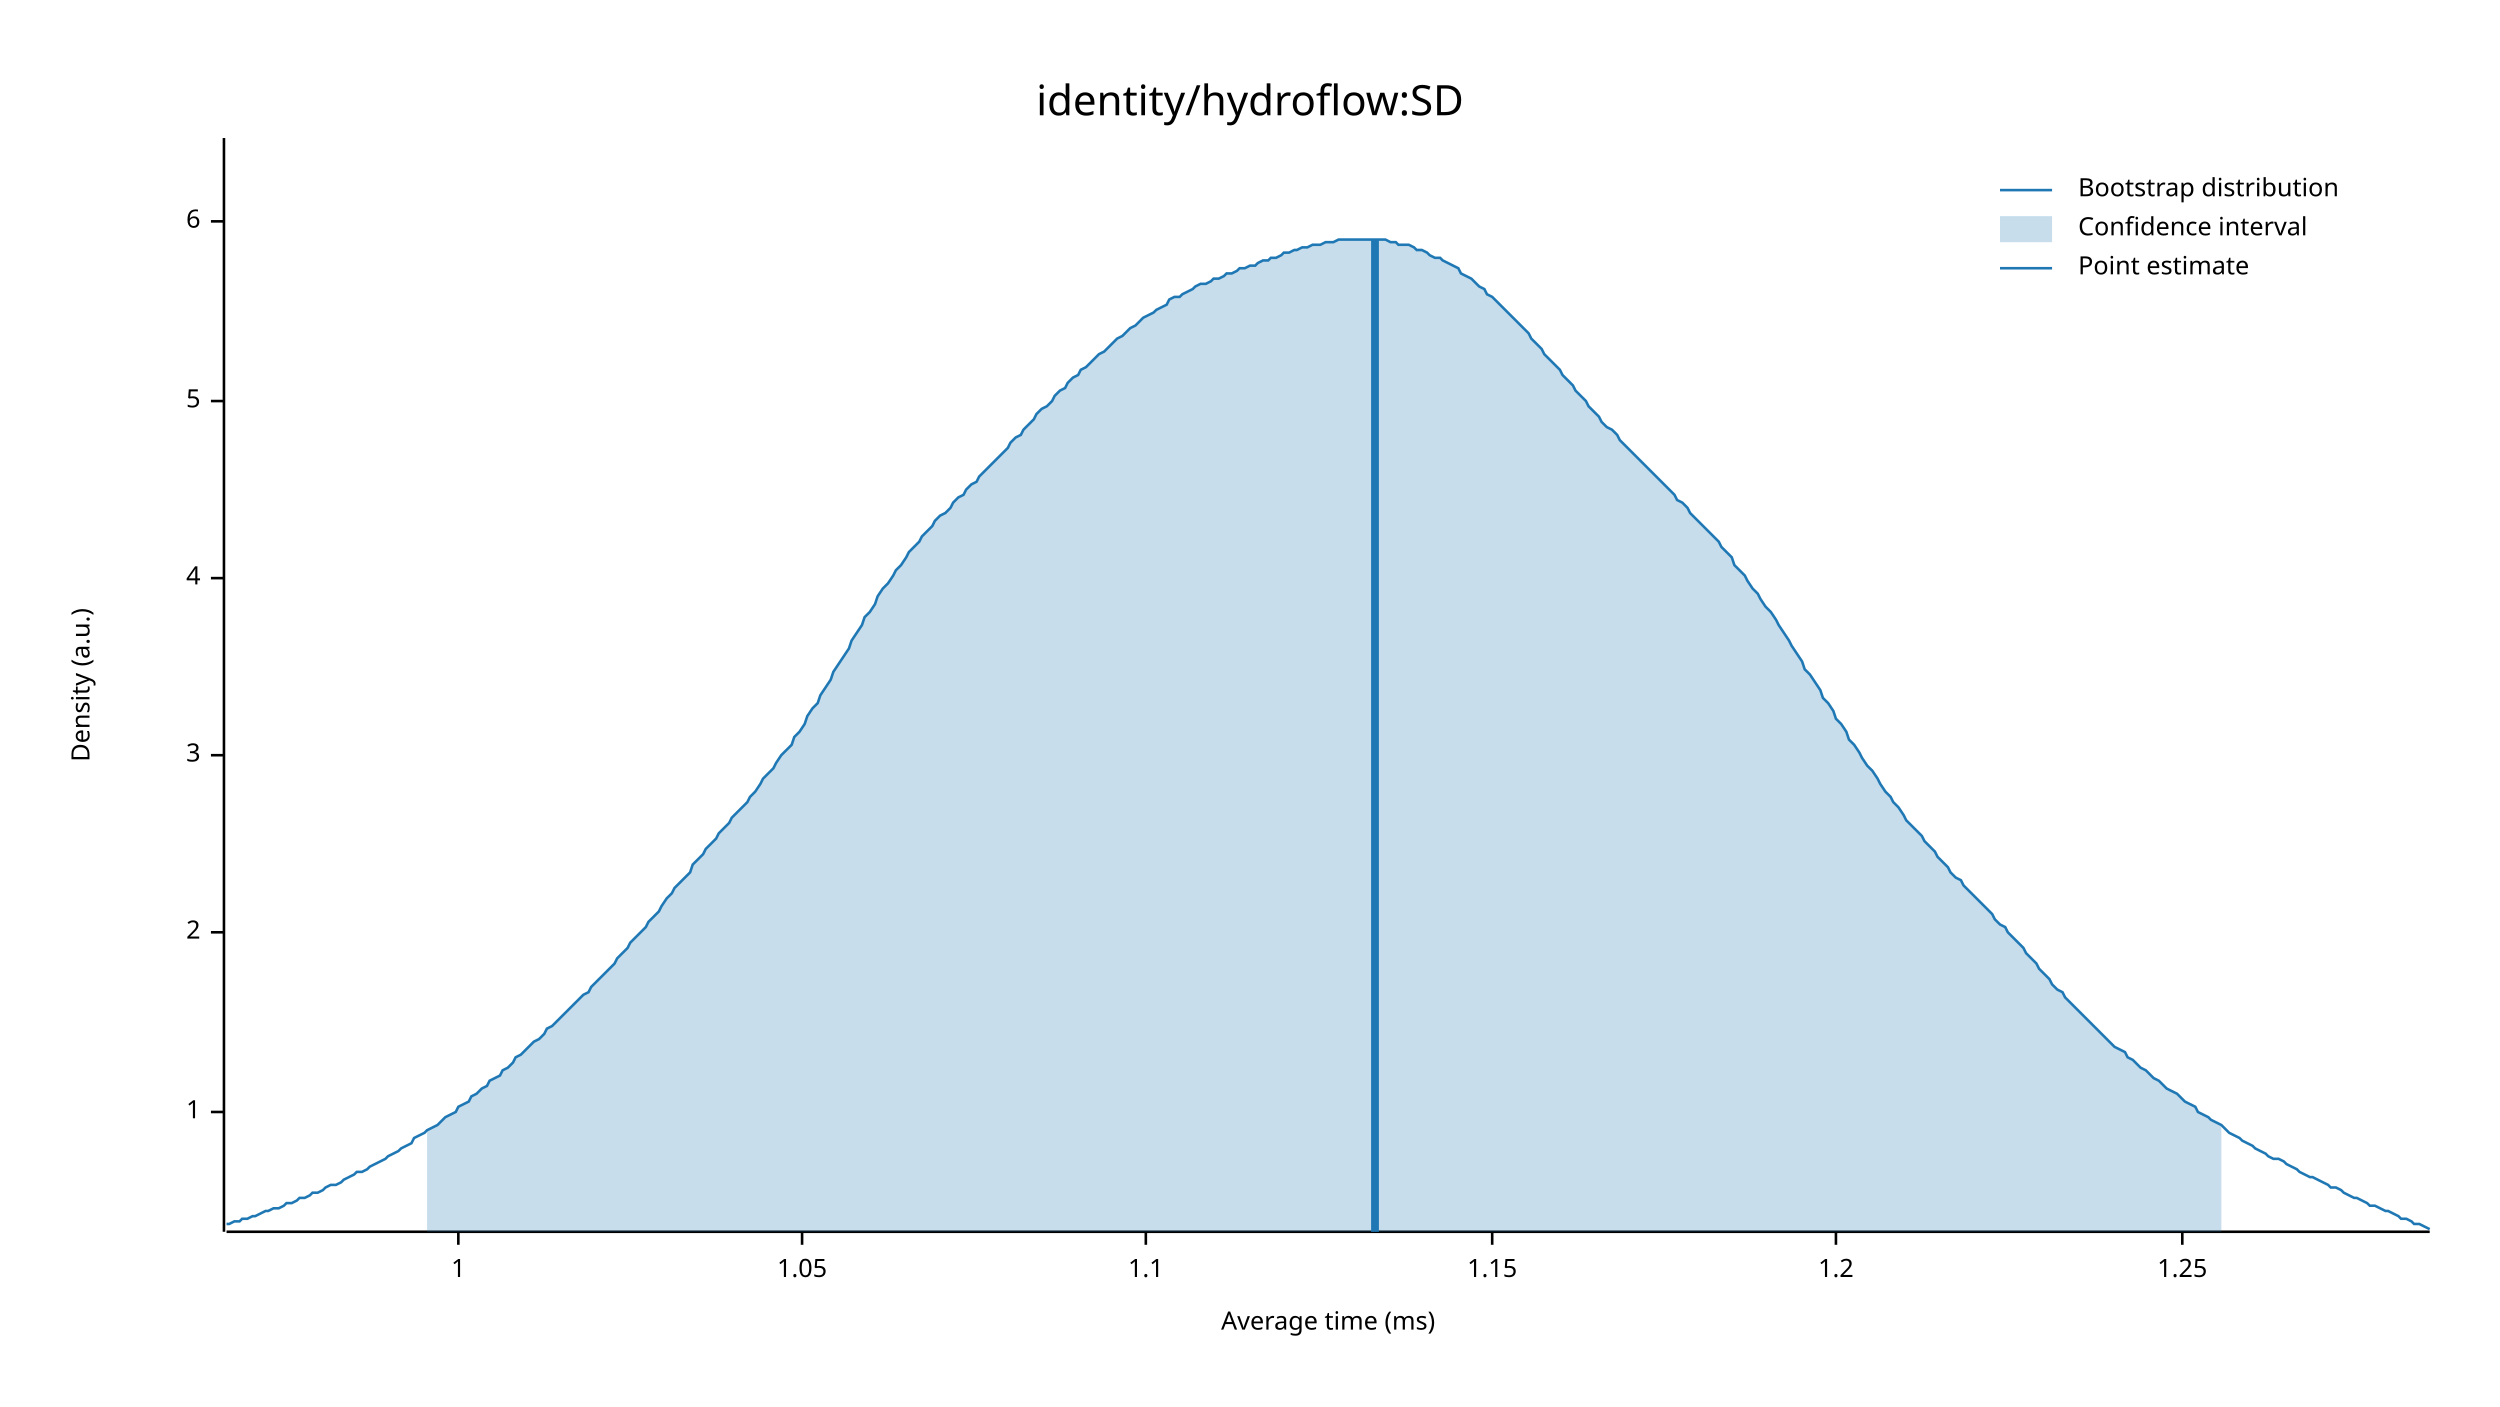
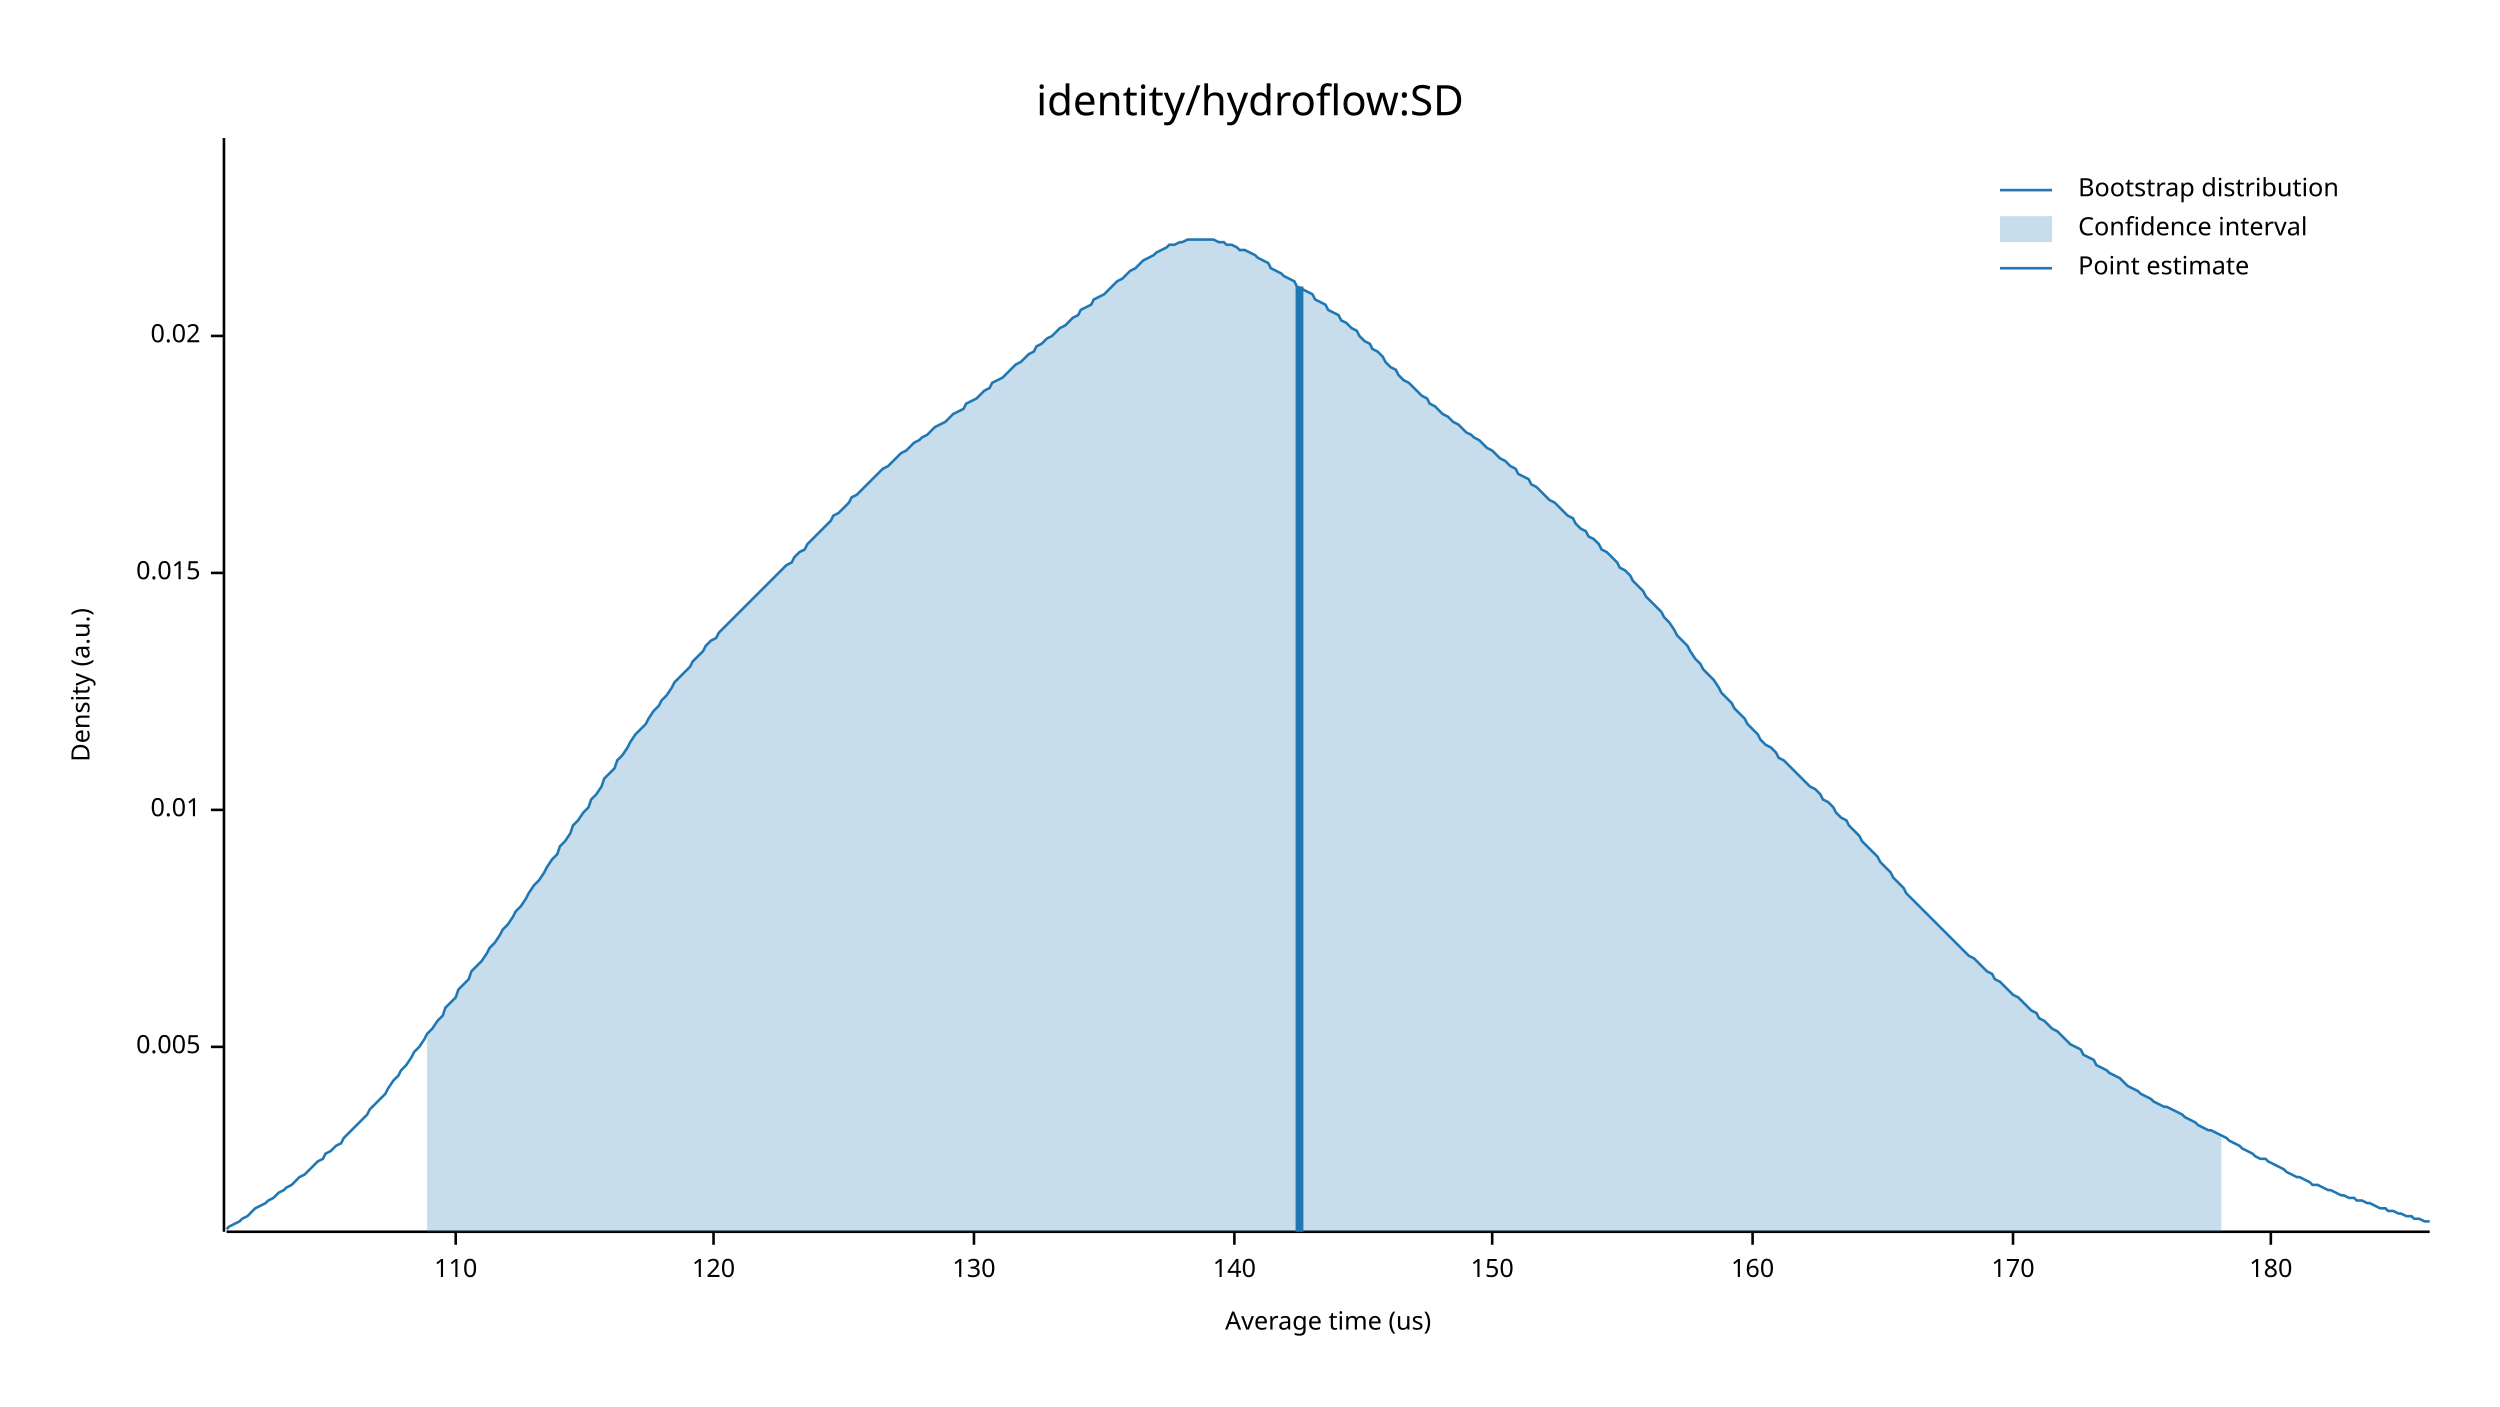
<svg xmlns="http://www.w3.org/2000/svg" width="960" height="540" viewBox="0 0 960 540">
  <text x="480" y="32" dy="0.76em" text-anchor="middle" font-family="sans-serif" font-size="16.129" opacity="1" fill="#000000">
identity/hydroflow:SD
</text>
  <text x="27" y="263" dy="0.76em" text-anchor="middle" font-family="sans-serif" font-size="9.677" opacity="1" fill="#000000" transform="rotate(270, 27, 263)">
Density (a.u.)
</text>
  <text x="510" y="513" dy="-0.5ex" text-anchor="middle" font-family="sans-serif" font-size="9.677" opacity="1" fill="#000000">
- Average time (ms)
+ Average time (us)
</text>
  <polyline fill="none" opacity="1" stroke="#000000" stroke-width="1" points="86,53 86,473 " />
-   <text x="77" y="427" dy="0.5ex" text-anchor="end" font-family="sans-serif" font-size="9.677" opacity="1" fill="#000000">
- 1
+   <text x="77" y="402" dy="0.5ex" text-anchor="end" font-family="sans-serif" font-size="9.677" opacity="1" fill="#000000">
+ 0.005
</text>
-   <polyline fill="none" opacity="1" stroke="#000000" stroke-width="1" points="81,427 86,427 " />
-   <text x="77" y="358" dy="0.5ex" text-anchor="end" font-family="sans-serif" font-size="9.677" opacity="1" fill="#000000">
- 2
+   <polyline fill="none" opacity="1" stroke="#000000" stroke-width="1" points="81,402 86,402 " />
+   <text x="77" y="311" dy="0.5ex" text-anchor="end" font-family="sans-serif" font-size="9.677" opacity="1" fill="#000000">
+ 0.01
</text>
-   <polyline fill="none" opacity="1" stroke="#000000" stroke-width="1" points="81,358 86,358 " />
-   <text x="77" y="290" dy="0.5ex" text-anchor="end" font-family="sans-serif" font-size="9.677" opacity="1" fill="#000000">
- 3
+   <polyline fill="none" opacity="1" stroke="#000000" stroke-width="1" points="81,311 86,311 " />
+   <text x="77" y="220" dy="0.5ex" text-anchor="end" font-family="sans-serif" font-size="9.677" opacity="1" fill="#000000">
+ 0.015
</text>
-   <polyline fill="none" opacity="1" stroke="#000000" stroke-width="1" points="81,290 86,290 " />
-   <text x="77" y="222" dy="0.5ex" text-anchor="end" font-family="sans-serif" font-size="9.677" opacity="1" fill="#000000">
- 4
+   <polyline fill="none" opacity="1" stroke="#000000" stroke-width="1" points="81,220 86,220 " />
+   <text x="77" y="129" dy="0.5ex" text-anchor="end" font-family="sans-serif" font-size="9.677" opacity="1" fill="#000000">
+ 0.02
</text>
-   <polyline fill="none" opacity="1" stroke="#000000" stroke-width="1" points="81,222 86,222 " />
-   <text x="77" y="154" dy="0.5ex" text-anchor="end" font-family="sans-serif" font-size="9.677" opacity="1" fill="#000000">
- 5
+   <polyline fill="none" opacity="1" stroke="#000000" stroke-width="1" points="81,129 86,129 " />
+   <polyline fill="none" opacity="1" stroke="#000000" stroke-width="1" points="87,473 933,473 " />
+   <text x="175" y="483" dy="0.76em" text-anchor="middle" font-family="sans-serif" font-size="9.677" opacity="1" fill="#000000">
+ 110
</text>
-   <polyline fill="none" opacity="1" stroke="#000000" stroke-width="1" points="81,154 86,154 " />
-   <text x="77" y="85" dy="0.5ex" text-anchor="end" font-family="sans-serif" font-size="9.677" opacity="1" fill="#000000">
- 6
+   <polyline fill="none" opacity="1" stroke="#000000" stroke-width="1" points="175,473 175,478 " />
+   <text x="274" y="483" dy="0.76em" text-anchor="middle" font-family="sans-serif" font-size="9.677" opacity="1" fill="#000000">
+ 120
</text>
-   <polyline fill="none" opacity="1" stroke="#000000" stroke-width="1" points="81,85 86,85 " />
-   <polyline fill="none" opacity="1" stroke="#000000" stroke-width="1" points="87,473 933,473 " />
-   <text x="176" y="483" dy="0.76em" text-anchor="middle" font-family="sans-serif" font-size="9.677" opacity="1" fill="#000000">
- 1
+   <polyline fill="none" opacity="1" stroke="#000000" stroke-width="1" points="274,473 274,478 " />
+   <text x="374" y="483" dy="0.76em" text-anchor="middle" font-family="sans-serif" font-size="9.677" opacity="1" fill="#000000">
+ 130
</text>
-   <polyline fill="none" opacity="1" stroke="#000000" stroke-width="1" points="176,473 176,478 " />
-   <text x="308" y="483" dy="0.76em" text-anchor="middle" font-family="sans-serif" font-size="9.677" opacity="1" fill="#000000">
- 1.05
+   <polyline fill="none" opacity="1" stroke="#000000" stroke-width="1" points="374,473 374,478 " />
+   <text x="474" y="483" dy="0.76em" text-anchor="middle" font-family="sans-serif" font-size="9.677" opacity="1" fill="#000000">
+ 140
</text>
-   <polyline fill="none" opacity="1" stroke="#000000" stroke-width="1" points="308,473 308,478 " />
-   <text x="440" y="483" dy="0.76em" text-anchor="middle" font-family="sans-serif" font-size="9.677" opacity="1" fill="#000000">
- 1.1
- </text>
-   <polyline fill="none" opacity="1" stroke="#000000" stroke-width="1" points="440,473 440,478 " />
+   <polyline fill="none" opacity="1" stroke="#000000" stroke-width="1" points="474,473 474,478 " />
  <text x="573" y="483" dy="0.76em" text-anchor="middle" font-family="sans-serif" font-size="9.677" opacity="1" fill="#000000">
- 1.15
+ 150
</text>
  <polyline fill="none" opacity="1" stroke="#000000" stroke-width="1" points="573,473 573,478 " />
-   <text x="705" y="483" dy="0.76em" text-anchor="middle" font-family="sans-serif" font-size="9.677" opacity="1" fill="#000000">
- 1.2
+   <text x="673" y="483" dy="0.76em" text-anchor="middle" font-family="sans-serif" font-size="9.677" opacity="1" fill="#000000">
+ 160
</text>
-   <polyline fill="none" opacity="1" stroke="#000000" stroke-width="1" points="705,473 705,478 " />
-   <text x="838" y="483" dy="0.76em" text-anchor="middle" font-family="sans-serif" font-size="9.677" opacity="1" fill="#000000">
- 1.25
+   <polyline fill="none" opacity="1" stroke="#000000" stroke-width="1" points="673,473 673,478 " />
+   <text x="773" y="483" dy="0.76em" text-anchor="middle" font-family="sans-serif" font-size="9.677" opacity="1" fill="#000000">
+ 170
</text>
-   <polyline fill="none" opacity="1" stroke="#000000" stroke-width="1" points="838,473 838,478 " />
-   <polyline fill="none" opacity="1" stroke="#1F78B4" stroke-width="1" points="87,470 88,470 90,469 92,469 93,468 95,468 97,467 98,467 100,466 102,465 103,465 105,464 107,464 109,463 110,462 112,462 114,461 115,460 117,460 119,459 120,458 122,458 124,457 125,456 127,455 129,455 131,454 132,453 134,452 136,451 137,450 139,450 141,449 142,448 144,447 146,446 148,445 149,444 151,443 153,442 154,441 156,440 158,439 159,437 161,436 163,435 164,434 166,433 168,432 170,430 171,429 173,428 175,427 176,425 178,424 180,423 181,421 183,420 185,418 187,417 188,415 190,414 192,413 193,411 195,410 197,408 198,406 200,405 202,403 203,402 205,400 207,399 209,397 210,395 212,394 214,392 215,391 217,389 219,387 220,386 222,384 224,382 226,381 227,379 229,377 231,375 232,374 234,372 236,370 237,368 239,366 241,364 242,362 244,360 246,358 248,356 249,354 251,352 253,350 254,348 256,345 258,343 259,341 261,339 263,337 265,335 266,332 268,330 270,328 271,326 273,324 275,322 276,320 278,318 280,316 281,314 283,312 285,310 287,308 288,306 290,304 292,301 293,299 295,297 297,295 298,293 300,290 302,288 304,286 305,283 307,281 309,278 310,275 312,272 314,270 315,267 317,264 319,261 320,258 322,255 324,252 326,249 327,246 329,243 331,240 332,237 334,235 336,232 337,229 339,226 341,224 343,221 344,219 346,217 348,214 349,212 351,210 353,208 354,206 356,204 358,202 359,200 361,198 363,197 365,195 366,193 368,191 370,190 371,188 373,186 375,185 376,183 378,181 380,179 381,178 383,176 385,174 387,172 388,170 390,168 392,167 393,165 395,163 397,161 398,159 400,157 402,156 404,154 405,152 407,150 409,149 410,147 412,145 414,144 415,142 417,141 419,139 420,138 422,136 424,135 426,133 427,132 429,130 431,129 432,128 434,126 436,125 437,124 439,122 441,121 443,120 444,119 446,118 448,117 449,115 451,114 453,114 454,113 456,112 458,111 459,110 461,109 463,109 465,108 466,107 468,107 470,106 471,105 473,105 475,104 476,103 478,103 480,102 482,102 483,101 485,100 487,100 488,99 490,99 492,98 493,97 495,97 497,96 498,96 500,95 502,95 504,94 505,94 507,94 509,93 510,93 512,93 514,92 515,92 517,92 519,92 521,92 522,92 524,92 526,92 527,92 529,92 531,92 532,92 534,93 536,93 537,94 539,94 541,94 543,95 544,96 546,96 548,97 549,98 551,99 553,99 554,100 556,101 558,102 560,103 561,105 563,106 565,107 566,108 568,110 570,111 571,113 573,114 575,116 576,117 578,119 580,121 582,123 583,124 585,126 587,128 588,130 590,132 592,134 593,136 595,138 597,140 599,142 600,144 602,146 604,148 605,150 607,152 609,154 610,156 612,158 614,160 615,162 617,164 619,165 621,167 622,169 624,171 626,173 627,174 629,176 631,178 632,179 634,181 636,183 638,185 639,186 641,188 643,190 644,192 646,193 648,195 649,197 651,199 653,201 654,202 656,204 658,206 660,208 661,210 663,212 665,214 666,217 668,219 670,221 671,223 673,226 675,228 676,230 678,233 680,235 682,238 683,240 685,243 687,246 688,248 690,251 692,254 693,257 695,259 697,262 699,265 700,268 702,270 704,273 705,276 707,278 709,281 710,284 712,286 714,289 715,291 717,294 719,296 721,299 722,301 724,304 726,306 727,308 729,310 731,313 732,315 734,317 736,319 738,321 739,323 741,325 743,327 744,329 746,331 748,333 749,335 751,337 753,338 754,340 756,342 758,344 760,346 761,347 763,349 765,351 766,353 768,355 770,356 771,358 773,360 775,362 777,364 778,366 780,368 782,370 783,372 785,374 787,376 788,378 790,380 792,381 793,383 795,385 797,387 799,389 800,390 802,392 804,394 805,395 807,397 809,399 810,400 812,402 814,403 816,404 817,406 819,407 821,409 822,410 824,411 826,413 827,414 829,415 831,417 832,418 834,419 836,420 838,422 839,423 841,424 843,425 844,427 846,428 848,429 849,430 851,431 853,432 855,434 856,435 858,436 860,437 861,438 863,439 865,440 866,441 868,442 870,443 871,444 873,445 875,445 877,446 878,447 880,448 882,449 883,450 885,451 887,452 888,452 890,453 892,454 894,455 895,456 897,456 899,457 900,458 902,459 904,460 905,460 907,461 909,462 910,463 912,463 914,464 916,465 917,465 919,466 921,467 922,468 924,468 926,469 927,470 929,470 931,471 933,472 " />
-   <polygon opacity="0.25" fill="#1F78B4" points="164,434 166,433 168,432 170,430 171,429 173,428 175,427 176,425 178,424 180,423 181,421 183,420 185,418 187,417 188,415 190,414 192,413 193,411 195,410 197,408 198,406 200,405 202,403 203,402 205,400 207,399 209,397 210,395 212,394 214,392 215,391 217,389 219,387 220,386 222,384 224,382 226,381 227,379 229,377 231,375 232,374 234,372 236,370 237,368 239,366 241,364 242,362 244,360 246,358 248,356 249,354 251,352 253,350 254,348 256,345 258,343 259,341 261,339 263,337 265,335 266,332 268,330 270,328 271,326 273,324 275,322 276,320 278,318 280,316 281,314 283,312 285,310 287,308 288,306 290,304 292,301 293,299 295,297 297,295 298,293 300,290 302,288 304,286 305,283 307,281 309,278 310,275 312,272 314,270 315,267 317,264 319,261 320,258 322,255 324,252 326,249 327,246 329,243 331,240 332,237 334,235 336,232 337,229 339,226 341,224 343,221 344,219 346,217 348,214 349,212 351,210 353,208 354,206 356,204 358,202 359,200 361,198 363,197 365,195 366,193 368,191 370,190 371,188 373,186 375,185 376,183 378,181 380,179 381,178 383,176 385,174 387,172 388,170 390,168 392,167 393,165 395,163 397,161 398,159 400,157 402,156 404,154 405,152 407,150 409,149 410,147 412,145 414,144 415,142 417,141 419,139 420,138 422,136 424,135 426,133 427,132 429,130 431,129 432,128 434,126 436,125 437,124 439,122 441,121 443,120 444,119 446,118 448,117 449,115 451,114 453,114 454,113 456,112 458,111 459,110 461,109 463,109 465,108 466,107 468,107 470,106 471,105 473,105 475,104 476,103 478,103 480,102 482,102 483,101 485,100 487,100 488,99 490,99 492,98 493,97 495,97 497,96 498,96 500,95 502,95 504,94 505,94 507,94 509,93 510,93 512,93 514,92 515,92 517,92 519,92 521,92 522,92 524,92 526,92 527,92 529,92 531,92 532,92 534,93 536,93 537,94 539,94 541,94 543,95 544,96 546,96 548,97 549,98 551,99 553,99 554,100 556,101 558,102 560,103 561,105 563,106 565,107 566,108 568,110 570,111 571,113 573,114 575,116 576,117 578,119 580,121 582,123 583,124 585,126 587,128 588,130 590,132 592,134 593,136 595,138 597,140 599,142 600,144 602,146 604,148 605,150 607,152 609,154 610,156 612,158 614,160 615,162 617,164 619,165 621,167 622,169 624,171 626,173 627,174 629,176 631,178 632,179 634,181 636,183 638,185 639,186 641,188 643,190 644,192 646,193 648,195 649,197 651,199 653,201 654,202 656,204 658,206 660,208 661,210 663,212 665,214 666,217 668,219 670,221 671,223 673,226 675,228 676,230 678,233 680,235 682,238 683,240 685,243 687,246 688,248 690,251 692,254 693,257 695,259 697,262 699,265 700,268 702,270 704,273 705,276 707,278 709,281 710,284 712,286 714,289 715,291 717,294 719,296 721,299 722,301 724,304 726,306 727,308 729,310 731,313 732,315 734,317 736,319 738,321 739,323 741,325 743,327 744,329 746,331 748,333 749,335 751,337 753,338 754,340 756,342 758,344 760,346 761,347 763,349 765,351 766,353 768,355 770,356 771,358 773,360 775,362 777,364 778,366 780,368 782,370 783,372 785,374 787,376 788,378 790,380 792,381 793,383 795,385 797,387 799,389 800,390 802,392 804,394 805,395 807,397 809,399 810,400 812,402 814,403 816,404 817,406 819,407 821,409 822,410 824,411 826,413 827,414 829,415 831,417 832,418 834,419 836,420 838,422 839,423 841,424 843,425 844,427 846,428 848,429 849,430 851,431 853,432 853,473 164,473 " />
-   <polyline fill="none" opacity="1" stroke="#1F78B4" stroke-width="3" points="528,473 528,92 " />
+   <polyline fill="none" opacity="1" stroke="#000000" stroke-width="1" points="773,473 773,478 " />
+   <text x="872" y="483" dy="0.76em" text-anchor="middle" font-family="sans-serif" font-size="9.677" opacity="1" fill="#000000">
+ 180
+ </text>
+   <polyline fill="none" opacity="1" stroke="#000000" stroke-width="1" points="872,473 872,478 " />
+   <polyline fill="none" opacity="1" stroke="#1F78B4" stroke-width="1" points="87,472 88,471 90,470 92,469 93,468 95,467 97,465 98,464 100,463 102,462 103,461 105,460 107,458 109,457 110,456 112,455 114,453 115,452 117,451 119,449 120,448 122,446 124,445 125,443 127,442 129,440 131,439 132,437 134,435 136,433 137,432 139,430 141,428 142,426 144,424 146,422 148,420 149,418 151,415 153,413 154,411 156,409 158,406 159,404 161,402 163,399 164,397 166,395 168,392 170,390 171,387 173,385 175,383 176,380 178,378 180,376 181,373 183,371 185,369 187,366 188,364 190,362 192,359 193,357 195,355 197,352 198,350 200,348 202,345 203,343 205,340 207,338 209,335 210,333 212,330 214,328 215,325 217,323 219,320 220,317 222,315 224,312 226,310 227,307 229,305 231,302 232,299 234,297 236,295 237,292 239,290 241,287 242,285 244,282 246,280 248,278 249,276 251,273 253,271 254,269 256,267 258,264 259,262 261,260 263,258 265,256 266,254 268,252 270,250 271,248 273,246 275,245 276,243 278,241 280,239 281,238 283,236 285,234 287,232 288,231 290,229 292,227 293,226 295,224 297,222 298,221 300,219 302,217 304,216 305,214 307,212 309,211 310,209 312,207 314,205 315,204 317,202 319,200 320,198 322,197 324,195 326,193 327,191 329,190 331,188 332,187 334,185 336,183 337,182 339,180 341,179 343,177 344,176 346,174 348,173 349,172 351,170 353,169 354,168 356,167 358,165 359,164 361,163 363,162 365,160 366,159 368,158 370,157 371,155 373,154 375,153 376,152 378,150 380,149 381,147 383,146 385,145 387,143 388,142 390,140 392,139 393,138 395,136 397,135 398,133 400,132 402,130 404,129 405,128 407,126 409,125 410,124 412,122 414,121 415,119 417,118 419,117 420,115 422,114 424,113 426,111 427,110 429,108 431,107 432,106 434,104 436,103 437,102 439,100 441,99 443,98 444,97 446,96 448,95 449,94 451,94 453,93 454,93 456,92 458,92 459,92 461,92 463,92 465,92 466,92 468,93 470,93 471,94 473,94 475,95 476,96 478,96 480,97 482,98 483,99 485,100 487,101 488,103 490,104 492,105 493,106 495,107 497,108 498,110 500,111 502,112 504,113 505,115 507,116 509,117 510,119 512,120 514,121 515,123 517,124 519,126 521,127 522,129 524,131 526,132 527,134 529,135 531,137 532,139 534,141 536,142 537,144 539,146 541,147 543,149 544,150 546,152 548,153 549,155 551,156 553,158 554,159 556,160 558,162 560,163 561,164 563,166 565,167 566,168 568,169 570,171 571,172 573,173 575,175 576,176 578,177 580,179 582,180 583,182 585,183 587,184 588,186 590,187 592,189 593,190 595,192 597,193 599,195 600,196 602,198 604,199 605,201 607,203 609,204 610,206 612,207 614,209 615,211 617,212 619,214 621,216 622,218 624,219 626,221 627,223 629,225 631,227 632,229 634,231 636,233 638,235 639,237 641,239 643,242 644,244 646,246 648,248 649,250 651,253 653,255 654,257 656,259 658,261 660,264 661,266 663,268 665,270 666,272 668,274 670,276 671,278 673,280 675,282 676,284 678,286 680,287 682,289 683,291 685,292 687,294 688,295 690,297 692,299 693,300 695,302 697,303 699,305 700,307 702,308 704,310 705,312 707,314 709,315 710,317 712,319 714,321 715,323 717,325 719,327 721,329 722,331 724,333 726,335 727,337 729,339 731,341 732,343 734,345 736,347 738,349 739,350 741,352 743,354 744,355 746,357 748,359 749,360 751,362 753,364 754,365 756,367 758,368 760,370 761,371 763,373 765,374 766,376 768,377 770,379 771,380 773,382 775,383 777,385 778,386 780,388 782,389 783,391 785,392 787,394 788,395 790,396 792,398 793,399 795,401 797,402 799,403 800,405 802,406 804,407 805,409 807,410 809,411 810,412 812,413 814,414 816,416 817,417 819,418 821,419 822,420 824,421 826,422 827,423 829,424 831,425 832,425 834,426 836,427 838,428 839,429 841,430 843,431 844,432 846,433 848,434 849,434 851,435 853,436 855,437 856,438 858,439 860,440 861,441 863,442 865,443 866,444 868,445 870,445 871,446 873,447 875,448 877,449 878,450 880,451 882,452 883,452 885,453 887,454 888,455 890,455 892,456 894,457 895,457 897,458 899,459 900,459 902,460 904,460 905,461 907,461 909,462 910,462 912,463 914,464 916,464 917,465 919,465 921,466 922,466 924,467 926,467 927,468 929,468 931,469 933,469 " />
+   <polygon opacity="0.25" fill="#1F78B4" points="164,397 166,395 168,392 170,390 171,387 173,385 175,383 176,380 178,378 180,376 181,373 183,371 185,369 187,366 188,364 190,362 192,359 193,357 195,355 197,352 198,350 200,348 202,345 203,343 205,340 207,338 209,335 210,333 212,330 214,328 215,325 217,323 219,320 220,317 222,315 224,312 226,310 227,307 229,305 231,302 232,299 234,297 236,295 237,292 239,290 241,287 242,285 244,282 246,280 248,278 249,276 251,273 253,271 254,269 256,267 258,264 259,262 261,260 263,258 265,256 266,254 268,252 270,250 271,248 273,246 275,245 276,243 278,241 280,239 281,238 283,236 285,234 287,232 288,231 290,229 292,227 293,226 295,224 297,222 298,221 300,219 302,217 304,216 305,214 307,212 309,211 310,209 312,207 314,205 315,204 317,202 319,200 320,198 322,197 324,195 326,193 327,191 329,190 331,188 332,187 334,185 336,183 337,182 339,180 341,179 343,177 344,176 346,174 348,173 349,172 351,170 353,169 354,168 356,167 358,165 359,164 361,163 363,162 365,160 366,159 368,158 370,157 371,155 373,154 375,153 376,152 378,150 380,149 381,147 383,146 385,145 387,143 388,142 390,140 392,139 393,138 395,136 397,135 398,133 400,132 402,130 404,129 405,128 407,126 409,125 410,124 412,122 414,121 415,119 417,118 419,117 420,115 422,114 424,113 426,111 427,110 429,108 431,107 432,106 434,104 436,103 437,102 439,100 441,99 443,98 444,97 446,96 448,95 449,94 451,94 453,93 454,93 456,92 458,92 459,92 461,92 463,92 465,92 466,92 468,93 470,93 471,94 473,94 475,95 476,96 478,96 480,97 482,98 483,99 485,100 487,101 488,103 490,104 492,105 493,106 495,107 497,108 498,110 500,111 502,112 504,113 505,115 507,116 509,117 510,119 512,120 514,121 515,123 517,124 519,126 521,127 522,129 524,131 526,132 527,134 529,135 531,137 532,139 534,141 536,142 537,144 539,146 541,147 543,149 544,150 546,152 548,153 549,155 551,156 553,158 554,159 556,160 558,162 560,163 561,164 563,166 565,167 566,168 568,169 570,171 571,172 573,173 575,175 576,176 578,177 580,179 582,180 583,182 585,183 587,184 588,186 590,187 592,189 593,190 595,192 597,193 599,195 600,196 602,198 604,199 605,201 607,203 609,204 610,206 612,207 614,209 615,211 617,212 619,214 621,216 622,218 624,219 626,221 627,223 629,225 631,227 632,229 634,231 636,233 638,235 639,237 641,239 643,242 644,244 646,246 648,248 649,250 651,253 653,255 654,257 656,259 658,261 660,264 661,266 663,268 665,270 666,272 668,274 670,276 671,278 673,280 675,282 676,284 678,286 680,287 682,289 683,291 685,292 687,294 688,295 690,297 692,299 693,300 695,302 697,303 699,305 700,307 702,308 704,310 705,312 707,314 709,315 710,317 712,319 714,321 715,323 717,325 719,327 721,329 722,331 724,333 726,335 727,337 729,339 731,341 732,343 734,345 736,347 738,349 739,350 741,352 743,354 744,355 746,357 748,359 749,360 751,362 753,364 754,365 756,367 758,368 760,370 761,371 763,373 765,374 766,376 768,377 770,379 771,380 773,382 775,383 777,385 778,386 780,388 782,389 783,391 785,392 787,394 788,395 790,396 792,398 793,399 795,401 797,402 799,403 800,405 802,406 804,407 805,409 807,410 809,411 810,412 812,413 814,414 816,416 817,417 819,418 821,419 822,420 824,421 826,422 827,423 829,424 831,425 832,425 834,426 836,427 838,428 839,429 841,430 843,431 844,432 846,433 848,434 849,434 851,435 853,436 853,473 164,473 " />
+   <polyline fill="none" opacity="1" stroke="#1F78B4" stroke-width="3" points="499,473 499,110 " />
  <text x="798" y="68" dy="0.76em" text-anchor="start" font-family="sans-serif" font-size="9.677" opacity="1" fill="#000000">
Bootstrap distribution
</text>
  <text x="798" y="83" dy="0.76em" text-anchor="start" font-family="sans-serif" font-size="9.677" opacity="1" fill="#000000">
Confidence interval
</text>
  <text x="798" y="98" dy="0.76em" text-anchor="start" font-family="sans-serif" font-size="9.677" opacity="1" fill="#000000">
Point estimate
</text>
  <polyline fill="none" opacity="1" stroke="#1F78B4" stroke-width="1" points="768,73 788,73 " />
  <rect x="768" y="83" width="20" height="10" opacity="0.25" fill="#1F78B4" stroke="none" />
  <polyline fill="none" opacity="1" stroke="#1F78B4" stroke-width="1" points="768,103 788,103 " />
</svg>
